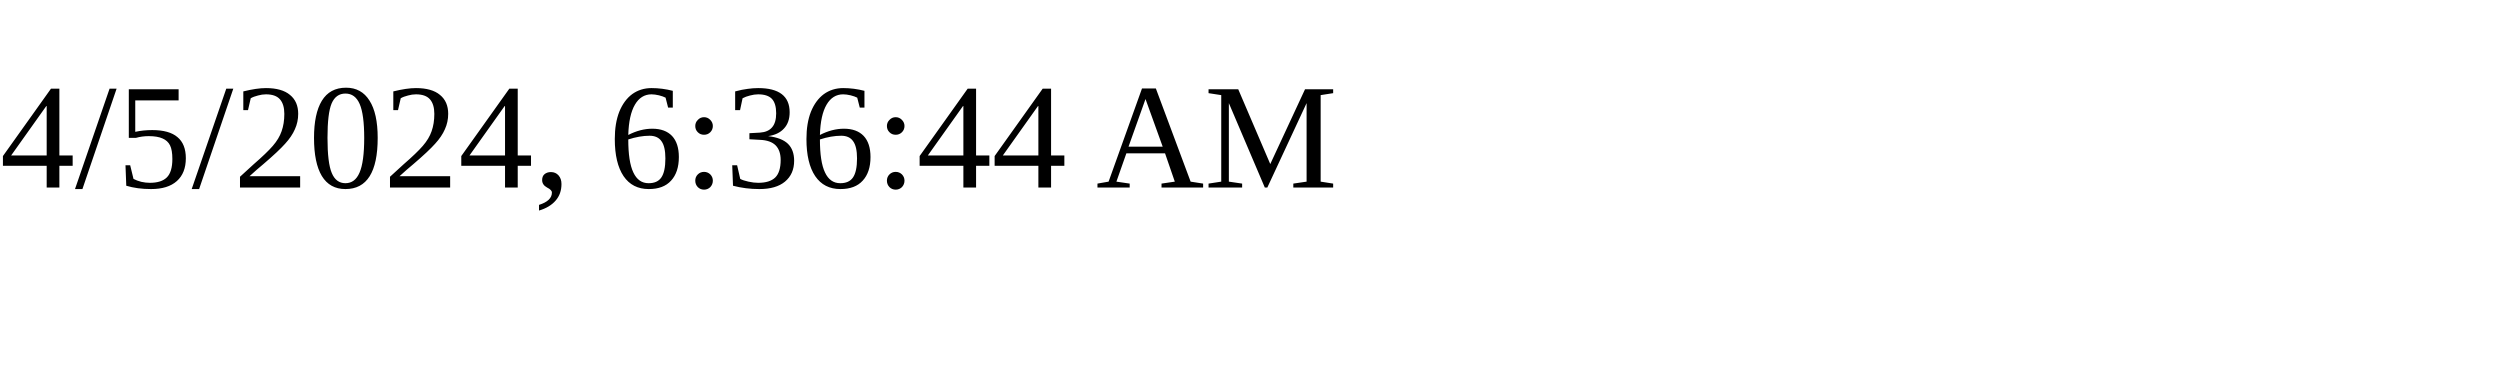
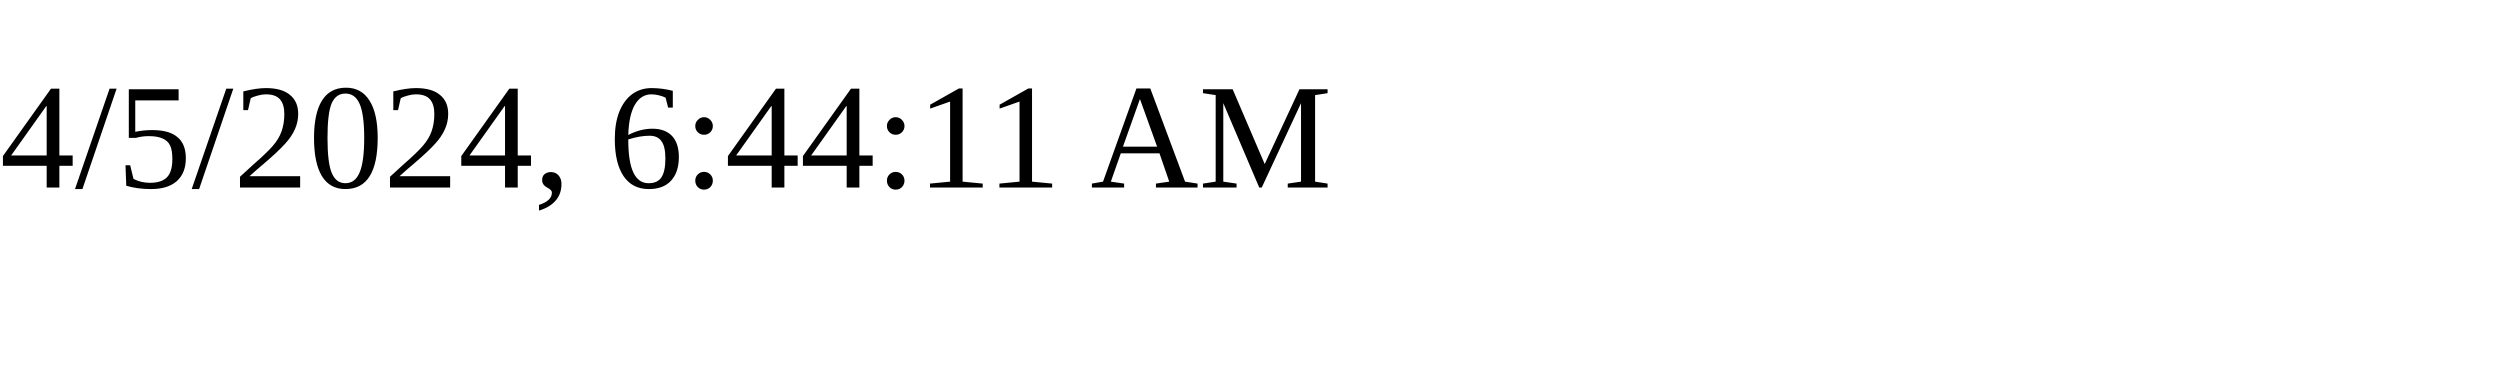
<svg xmlns="http://www.w3.org/2000/svg" height="30" width="200">
-   <text x="0" y="15">4/5/2024, 6:36:44 AM</text>
+   <text x="0" y="15">4/5/2024, 6:44:11 AM</text>
</svg>
